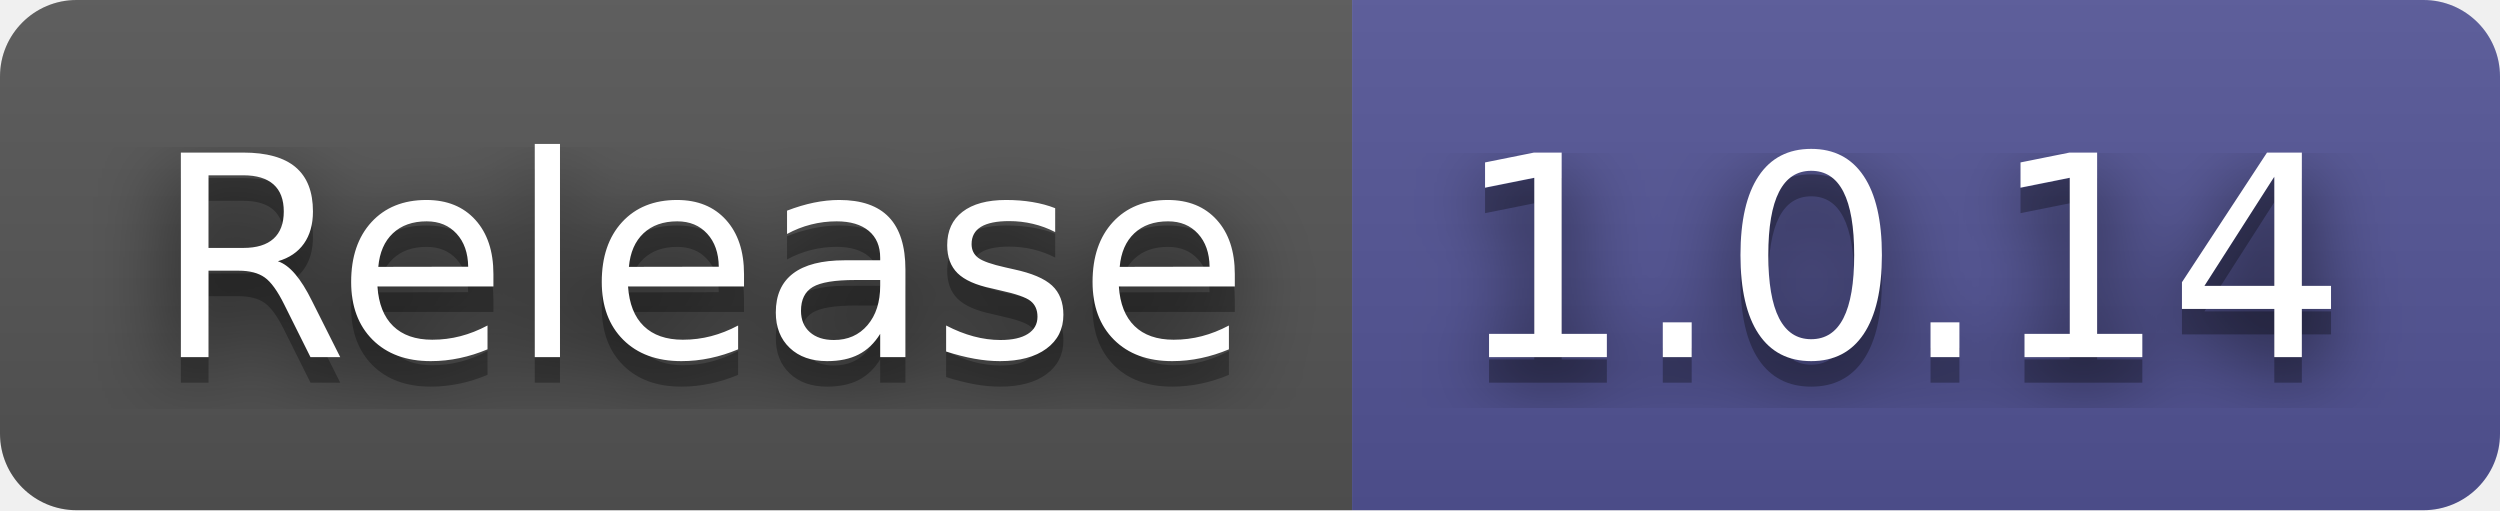
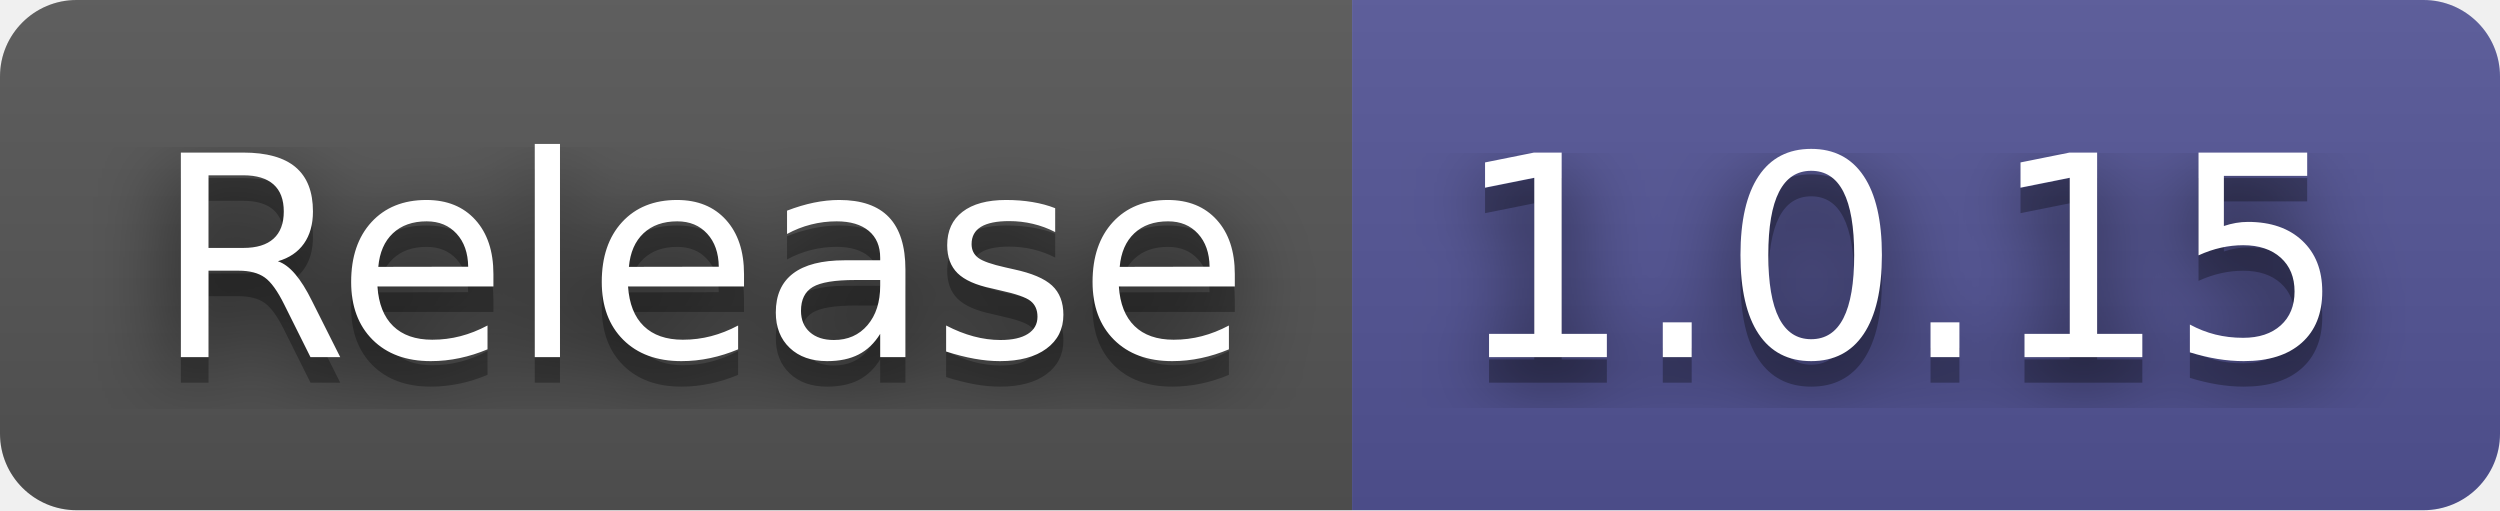
- <svg xmlns="http://www.w3.org/2000/svg" width="98" height="20" role="img" aria-label="Release: 1.0.14">
+ <svg xmlns="http://www.w3.org/2000/svg" width="98" height="20" role="img" aria-label="Release: 1.0.15">
  <filter id="blur">
    <feGaussianBlur in="SourceGraphic" stdDeviation="16" />
  </filter>
  <linearGradient id="s" x2="0" y2="100%">
    <stop offset="0" stop-color="#bbb" stop-opacity=".1" />
    <stop offset="1" stop-opacity=".1" />
  </linearGradient>
  <clipPath id="r">
    <rect width="98" height="20" rx="3" fill="#fff" />
  </clipPath>
  <g clip-path="url(#r)">
    <rect width="53" height="20" fill="#555" />
    <rect x="53" width="45" height="20" fill="#535597" />
    <rect width="98" height="20" fill="url(#s)" />
  </g>
  <g fill="#fff" text-anchor="middle" font-family="Verdana,Geneva,DejaVu Sans,sans-serif" text-rendering="geometricPrecision" font-size="110">
    <text aria-hidden="true" x="275" y="150" fill="#010101" fill-opacity=".80" filter="url(#blur)" transform="scale(.1)" textLength="430">Release</text>
    <text aria-hidden="true" x="275" y="150" fill="#010101" fill-opacity=".3" transform="scale(.1)" textLength="430">Release</text>
    <text x="275" y="140" transform="scale(.1)" fill="#fff" textLength="430">Release</text>
-     <text aria-hidden="true" x="745" y="150" fill="#010101" fill-opacity=".80" filter="url(#blur)" transform="scale(.1)" textLength="350">1.0.14</text>
-     <text aria-hidden="true" x="745" y="150" fill="#010101" fill-opacity=".3" transform="scale(.1)" textLength="350">1.0.14</text>
-     <text x="745" y="140" transform="scale(.1)" fill="#fff" textLength="350">1.0.14</text>
+     <text aria-hidden="true" x="745" y="150" fill="#010101" fill-opacity=".80" filter="url(#blur)" transform="scale(.1)" textLength="350">1.0.15</text>
+     <text aria-hidden="true" x="745" y="150" fill="#010101" fill-opacity=".3" transform="scale(.1)" textLength="350">1.0.15</text>
+     <text x="745" y="140" transform="scale(.1)" fill="#fff" textLength="350">1.0.15</text>
  </g>
</svg>
